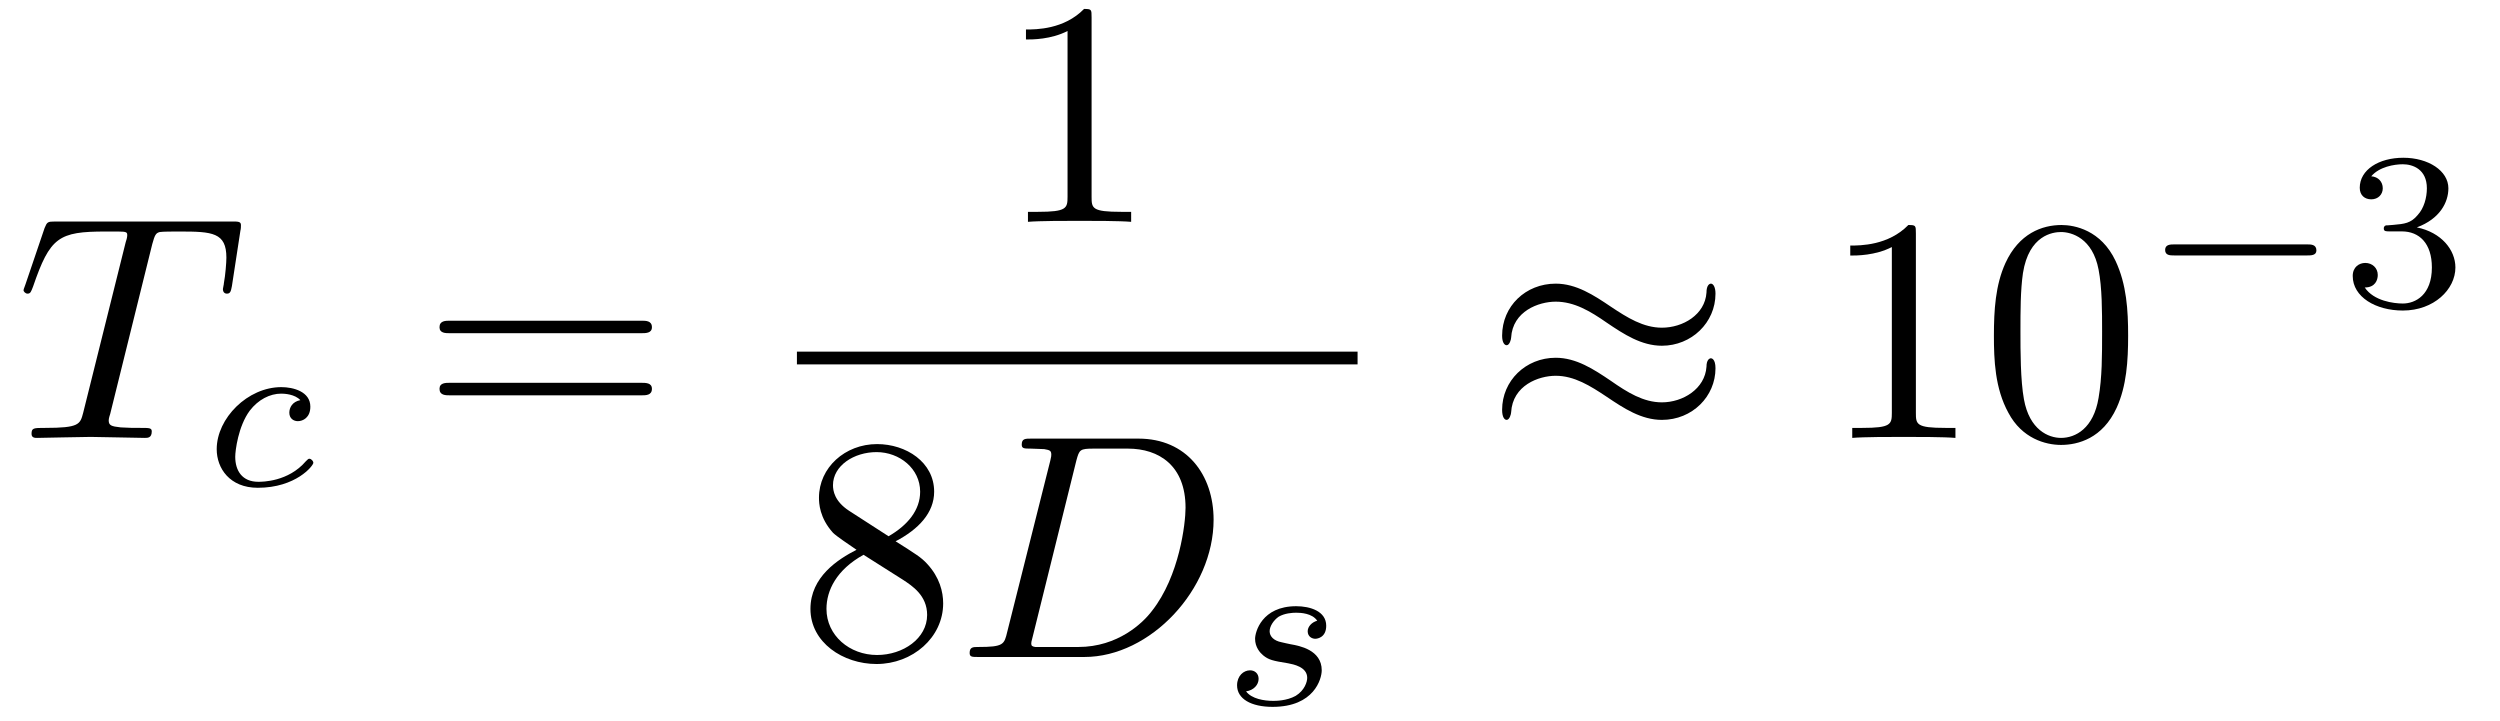
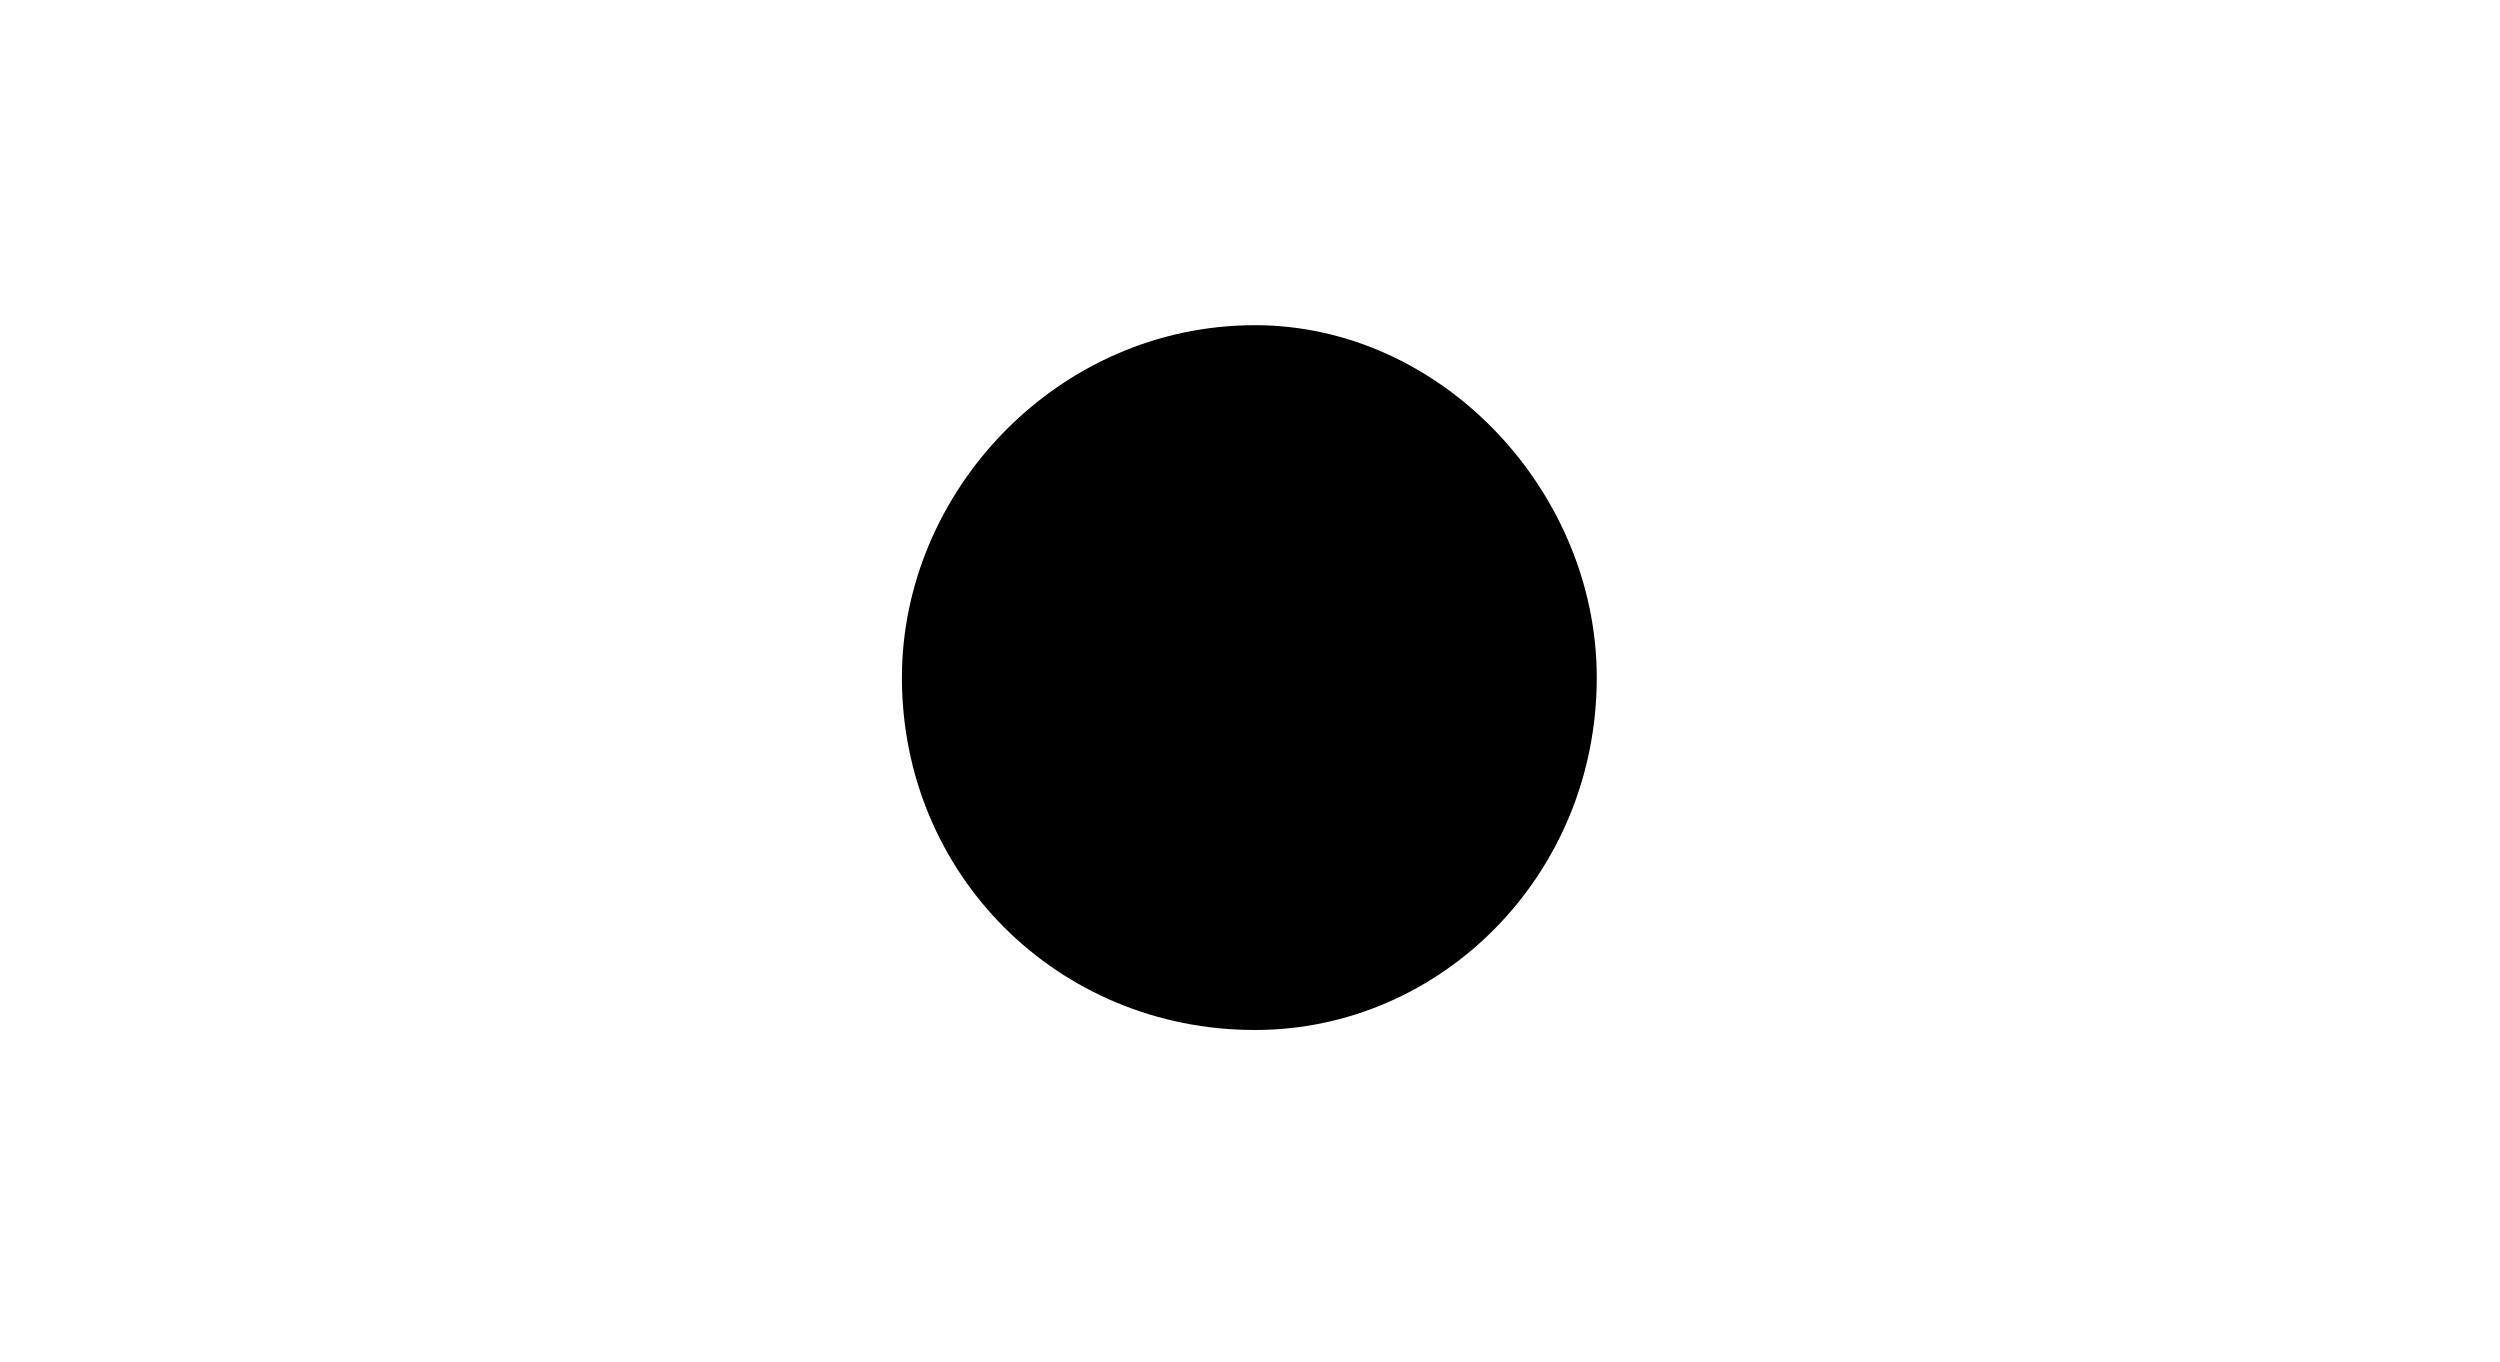
- <svg xmlns="http://www.w3.org/2000/svg" xmlns:xlink="http://www.w3.org/1999/xlink" viewBox="0 0 77.985 22.488">
+ <svg xmlns="http://www.w3.org/2000/svg" xmlns:xlink="http://www.w3.org/1999/xlink" viewBox="0 0 3.767 2.052">
  <defs>
    <g>
      <g id="glyph-0-0">
-         <path d="M 4.25 -6.047 C 4.328 -6.328 4.359 -6.391 4.484 -6.422 C 4.578 -6.438 4.906 -6.438 5.109 -6.438 C 6.125 -6.438 6.562 -6.406 6.562 -5.625 C 6.562 -5.469 6.531 -5.078 6.484 -4.828 C 6.484 -4.781 6.453 -4.672 6.453 -4.641 C 6.453 -4.578 6.484 -4.5 6.578 -4.5 C 6.688 -4.5 6.703 -4.578 6.734 -4.734 L 7 -6.469 C 7.016 -6.516 7.016 -6.609 7.016 -6.641 C 7.016 -6.75 6.922 -6.75 6.75 -6.75 L 1.219 -6.75 C 0.984 -6.75 0.969 -6.734 0.891 -6.547 L 0.297 -4.797 C 0.297 -4.781 0.234 -4.641 0.234 -4.609 C 0.234 -4.562 0.297 -4.5 0.359 -4.5 C 0.453 -4.5 0.469 -4.562 0.531 -4.719 C 1.062 -6.266 1.328 -6.438 2.797 -6.438 L 3.188 -6.438 C 3.469 -6.438 3.469 -6.406 3.469 -6.312 C 3.469 -6.266 3.438 -6.141 3.422 -6.109 L 2.094 -0.781 C 2 -0.422 1.969 -0.312 0.906 -0.312 C 0.547 -0.312 0.484 -0.312 0.484 -0.125 C 0.484 0 0.594 0 0.656 0 C 0.922 0 1.203 -0.016 1.469 -0.016 C 1.75 -0.016 2.047 -0.031 2.328 -0.031 C 2.609 -0.031 2.875 -0.016 3.156 -0.016 C 3.438 -0.016 3.734 0 4.016 0 C 4.109 0 4.234 0 4.234 -0.203 C 4.234 -0.312 4.156 -0.312 3.891 -0.312 C 3.656 -0.312 3.516 -0.312 3.266 -0.328 C 2.969 -0.359 2.891 -0.391 2.891 -0.547 C 2.891 -0.562 2.891 -0.609 2.938 -0.75 Z M 4.25 -6.047 " />
-       </g>
-       <g id="glyph-0-1">
-         <path d="M 1.578 -0.781 C 1.484 -0.391 1.469 -0.312 0.672 -0.312 C 0.516 -0.312 0.406 -0.312 0.406 -0.125 C 0.406 0 0.484 0 0.672 0 L 3.984 0 C 6.047 0 8.016 -2.109 8.016 -4.281 C 8.016 -5.688 7.172 -6.812 5.672 -6.812 L 2.328 -6.812 C 2.141 -6.812 2.031 -6.812 2.031 -6.625 C 2.031 -6.5 2.109 -6.5 2.312 -6.5 C 2.438 -6.5 2.625 -6.484 2.734 -6.484 C 2.906 -6.453 2.953 -6.438 2.953 -6.312 C 2.953 -6.281 2.953 -6.25 2.922 -6.125 Z M 3.734 -6.125 C 3.828 -6.469 3.844 -6.5 4.281 -6.5 L 5.344 -6.5 C 6.312 -6.5 7.141 -5.969 7.141 -4.656 C 7.141 -4.172 6.953 -2.531 6.094 -1.438 C 5.812 -1.062 5.031 -0.312 3.797 -0.312 L 2.672 -0.312 C 2.531 -0.312 2.516 -0.312 2.453 -0.312 C 2.359 -0.328 2.328 -0.344 2.328 -0.422 C 2.328 -0.453 2.328 -0.469 2.375 -0.641 Z M 3.734 -6.125 " />
-       </g>
-       <g id="glyph-1-0">
-         <path d="M 3.047 -2.672 C 2.797 -2.625 2.703 -2.438 2.703 -2.281 C 2.703 -2.094 2.844 -2.016 2.969 -2.016 C 3.125 -2.016 3.359 -2.125 3.359 -2.469 C 3.359 -2.938 2.828 -3.078 2.453 -3.078 C 1.406 -3.078 0.438 -2.109 0.438 -1.141 C 0.438 -0.547 0.844 0.062 1.719 0.062 C 2.906 0.062 3.453 -0.625 3.453 -0.719 C 3.453 -0.766 3.391 -0.844 3.328 -0.844 C 3.297 -0.844 3.281 -0.828 3.219 -0.766 C 2.672 -0.125 1.859 -0.125 1.734 -0.125 C 1.234 -0.125 1.016 -0.469 1.016 -0.906 C 1.016 -1.094 1.109 -1.859 1.469 -2.344 C 1.734 -2.688 2.094 -2.875 2.453 -2.875 C 2.547 -2.875 2.875 -2.859 3.047 -2.672 Z M 3.047 -2.672 " />
-       </g>
-       <g id="glyph-1-1">
-         <path d="M 3 -2.625 C 2.828 -2.578 2.703 -2.438 2.703 -2.297 C 2.703 -2.125 2.844 -2.062 2.938 -2.062 C 3.016 -2.062 3.281 -2.109 3.281 -2.469 C 3.281 -2.922 2.781 -3.078 2.344 -3.078 C 1.266 -3.078 1.062 -2.266 1.062 -2.062 C 1.062 -1.797 1.219 -1.625 1.312 -1.547 C 1.484 -1.406 1.609 -1.375 2.094 -1.297 C 2.25 -1.266 2.688 -1.188 2.688 -0.844 C 2.688 -0.719 2.609 -0.453 2.328 -0.281 C 2.047 -0.125 1.703 -0.125 1.625 -0.125 C 1.344 -0.125 0.953 -0.188 0.781 -0.422 C 1.016 -0.453 1.172 -0.625 1.172 -0.812 C 1.172 -0.984 1.047 -1.078 0.906 -1.078 C 0.703 -1.078 0.5 -0.906 0.5 -0.609 C 0.5 -0.188 0.938 0.062 1.609 0.062 C 2.906 0.062 3.141 -0.812 3.141 -1.078 C 3.141 -1.719 2.438 -1.844 2.172 -1.891 C 2.109 -1.906 1.938 -1.938 1.891 -1.953 C 1.641 -2 1.516 -2.141 1.516 -2.297 C 1.516 -2.453 1.641 -2.641 1.797 -2.75 C 1.984 -2.859 2.219 -2.875 2.344 -2.875 C 2.484 -2.875 2.844 -2.859 3 -2.625 Z M 3 -2.625 " />
-       </g>
-       <g id="glyph-2-0">
-         <path d="M 6.844 -3.266 C 7 -3.266 7.188 -3.266 7.188 -3.453 C 7.188 -3.656 7 -3.656 6.859 -3.656 L 0.891 -3.656 C 0.75 -3.656 0.562 -3.656 0.562 -3.453 C 0.562 -3.266 0.75 -3.266 0.891 -3.266 Z M 6.859 -1.328 C 7 -1.328 7.188 -1.328 7.188 -1.531 C 7.188 -1.719 7 -1.719 6.844 -1.719 L 0.891 -1.719 C 0.75 -1.719 0.562 -1.719 0.562 -1.531 C 0.562 -1.328 0.75 -1.328 0.891 -1.328 Z M 6.859 -1.328 " />
-       </g>
-       <g id="glyph-2-1">
-         <path d="M 2.938 -6.375 C 2.938 -6.625 2.938 -6.641 2.703 -6.641 C 2.078 -6 1.203 -6 0.891 -6 L 0.891 -5.688 C 1.094 -5.688 1.672 -5.688 2.188 -5.953 L 2.188 -0.781 C 2.188 -0.422 2.156 -0.312 1.266 -0.312 L 0.953 -0.312 L 0.953 0 C 1.297 -0.031 2.156 -0.031 2.562 -0.031 C 2.953 -0.031 3.828 -0.031 4.172 0 L 4.172 -0.312 L 3.859 -0.312 C 2.953 -0.312 2.938 -0.422 2.938 -0.781 Z M 2.938 -6.375 " />
-       </g>
-       <g id="glyph-2-2">
-         <path d="M 1.625 -4.562 C 1.172 -4.859 1.125 -5.188 1.125 -5.359 C 1.125 -5.969 1.781 -6.391 2.484 -6.391 C 3.203 -6.391 3.844 -5.875 3.844 -5.156 C 3.844 -4.578 3.453 -4.109 2.859 -3.766 Z M 3.078 -3.609 C 3.797 -3.984 4.281 -4.5 4.281 -5.156 C 4.281 -6.078 3.406 -6.641 2.5 -6.641 C 1.5 -6.641 0.688 -5.906 0.688 -4.969 C 0.688 -4.797 0.703 -4.344 1.125 -3.875 C 1.234 -3.766 1.609 -3.516 1.859 -3.344 C 1.281 -3.047 0.422 -2.5 0.422 -1.5 C 0.422 -0.453 1.438 0.219 2.484 0.219 C 3.609 0.219 4.562 -0.609 4.562 -1.672 C 4.562 -2.031 4.453 -2.484 4.062 -2.906 C 3.875 -3.109 3.719 -3.203 3.078 -3.609 Z M 2.078 -3.188 L 3.312 -2.406 C 3.594 -2.219 4.062 -1.922 4.062 -1.312 C 4.062 -0.578 3.312 -0.062 2.5 -0.062 C 1.641 -0.062 0.922 -0.672 0.922 -1.5 C 0.922 -2.078 1.234 -2.719 2.078 -3.188 Z M 2.078 -3.188 " />
-       </g>
-       <g id="glyph-2-3">
-         <path d="M 4.578 -3.188 C 4.578 -3.984 4.531 -4.781 4.188 -5.516 C 3.734 -6.484 2.906 -6.641 2.5 -6.641 C 1.891 -6.641 1.172 -6.375 0.75 -5.453 C 0.438 -4.766 0.391 -3.984 0.391 -3.188 C 0.391 -2.438 0.422 -1.547 0.844 -0.781 C 1.266 0.016 2 0.219 2.484 0.219 C 3.016 0.219 3.781 0.016 4.219 -0.938 C 4.531 -1.625 4.578 -2.406 4.578 -3.188 Z M 2.484 0 C 2.094 0 1.5 -0.25 1.328 -1.203 C 1.219 -1.797 1.219 -2.719 1.219 -3.312 C 1.219 -3.953 1.219 -4.609 1.297 -5.141 C 1.484 -6.328 2.234 -6.422 2.484 -6.422 C 2.812 -6.422 3.469 -6.234 3.656 -5.25 C 3.766 -4.688 3.766 -3.938 3.766 -3.312 C 3.766 -2.562 3.766 -1.891 3.656 -1.25 C 3.5 -0.297 2.938 0 2.484 0 Z M 2.484 0 " />
-       </g>
-       <g id="glyph-3-0">
-         <path d="M 7.203 -4.5 C 7.203 -4.719 7.125 -4.812 7.062 -4.812 C 7.016 -4.812 6.922 -4.766 6.922 -4.531 C 6.875 -3.844 6.188 -3.438 5.531 -3.438 C 4.953 -3.438 4.453 -3.75 3.938 -4.094 C 3.406 -4.453 2.859 -4.812 2.219 -4.812 C 1.281 -4.812 0.547 -4.109 0.547 -3.188 C 0.547 -2.969 0.625 -2.891 0.688 -2.891 C 0.781 -2.891 0.828 -3.078 0.828 -3.125 C 0.875 -3.953 1.688 -4.25 2.219 -4.25 C 2.797 -4.25 3.297 -3.953 3.812 -3.594 C 4.344 -3.234 4.891 -2.875 5.531 -2.875 C 6.453 -2.875 7.203 -3.594 7.203 -4.5 Z M 7.203 -2.172 C 7.203 -2.469 7.078 -2.484 7.062 -2.484 C 7.016 -2.484 6.922 -2.438 6.922 -2.219 C 6.875 -1.531 6.188 -1.109 5.531 -1.109 C 4.953 -1.109 4.453 -1.422 3.938 -1.781 C 3.406 -2.141 2.859 -2.5 2.219 -2.5 C 1.281 -2.5 0.547 -1.781 0.547 -0.875 C 0.547 -0.641 0.625 -0.562 0.688 -0.562 C 0.781 -0.562 0.828 -0.75 0.828 -0.797 C 0.875 -1.641 1.688 -1.938 2.219 -1.938 C 2.797 -1.938 3.297 -1.625 3.812 -1.281 C 4.344 -0.922 4.891 -0.562 5.531 -0.562 C 6.484 -0.562 7.203 -1.297 7.203 -2.172 Z M 7.203 -2.172 " />
-       </g>
-       <g id="glyph-4-0">
-         <path d="M 5.188 -1.578 C 5.297 -1.578 5.469 -1.578 5.469 -1.734 C 5.469 -1.922 5.297 -1.922 5.188 -1.922 L 1.031 -1.922 C 0.922 -1.922 0.75 -1.922 0.75 -1.75 C 0.75 -1.578 0.906 -1.578 1.031 -1.578 Z M 5.188 -1.578 " />
-       </g>
-       <g id="glyph-5-0">
-         <path d="M 1.906 -2.328 C 2.453 -2.328 2.844 -1.953 2.844 -1.203 C 2.844 -0.344 2.328 -0.078 1.938 -0.078 C 1.656 -0.078 1.031 -0.156 0.75 -0.578 C 1.078 -0.578 1.156 -0.812 1.156 -0.969 C 1.156 -1.188 0.984 -1.344 0.766 -1.344 C 0.578 -1.344 0.375 -1.219 0.375 -0.938 C 0.375 -0.281 1.094 0.141 1.938 0.141 C 2.906 0.141 3.578 -0.516 3.578 -1.203 C 3.578 -1.75 3.141 -2.297 2.375 -2.453 C 3.094 -2.719 3.359 -3.234 3.359 -3.672 C 3.359 -4.219 2.734 -4.625 1.953 -4.625 C 1.188 -4.625 0.594 -4.25 0.594 -3.688 C 0.594 -3.453 0.75 -3.328 0.953 -3.328 C 1.172 -3.328 1.312 -3.484 1.312 -3.672 C 1.312 -3.875 1.172 -4.031 0.953 -4.047 C 1.203 -4.344 1.672 -4.422 1.938 -4.422 C 2.25 -4.422 2.688 -4.266 2.688 -3.672 C 2.688 -3.375 2.594 -3.047 2.406 -2.844 C 2.188 -2.578 1.984 -2.562 1.641 -2.531 C 1.469 -2.516 1.453 -2.516 1.422 -2.516 C 1.406 -2.516 1.344 -2.5 1.344 -2.422 C 1.344 -2.328 1.406 -2.328 1.531 -2.328 Z M 1.906 -2.328 " />
+         <path d="M 1.906 -0.531 C 1.906 -0.812 1.672 -1.062 1.391 -1.062 C 1.094 -1.062 0.859 -0.812 0.859 -0.531 C 0.859 -0.234 1.094 0 1.391 0 C 1.672 0 1.906 -0.234 1.906 -0.531 Z M 1.906 -0.531 " />
      </g>
    </g>
-     <clipPath id="clip-0">
-       <path clip-rule="nonzero" d="M 38 18 L 42 18 L 42 22.488 L 38 22.488 Z M 38 18 " />
-     </clipPath>
  </defs>
  <g fill="rgb(0%, 0%, 0%)" fill-opacity="1">
-     <use xlink:href="#glyph-0-0" x="0.5" y="13.66" />
-   </g>
-   <g fill="rgb(0%, 0%, 0%)" fill-opacity="1">
-     <use xlink:href="#glyph-1-0" x="6.322" y="15.154" />
-   </g>
-   <g fill="rgb(0%, 0%, 0%)" fill-opacity="1">
-     <use xlink:href="#glyph-2-0" x="13.148" y="13.66" />
-   </g>
-   <g fill="rgb(0%, 0%, 0%)" fill-opacity="1">
-     <use xlink:href="#glyph-2-1" x="31.113" y="6.92" />
-   </g>
-   <path fill="none" stroke-width="0.398" stroke-linecap="butt" stroke-linejoin="miter" stroke="rgb(0%, 0%, 0%)" stroke-opacity="1" stroke-miterlimit="10" d="M 0 0.001 L 17.489 0.001 " transform="matrix(1, 0, 0, -1, 24.859, 11.169)" />
-   <g fill="rgb(0%, 0%, 0%)" fill-opacity="1">
-     <use xlink:href="#glyph-2-2" x="24.859" y="20.494" />
-   </g>
-   <g fill="rgb(0%, 0%, 0%)" fill-opacity="1">
-     <use xlink:href="#glyph-0-1" x="29.841" y="20.494" />
-   </g>
-   <g clip-path="url(#clip-0)">
-     <g fill="rgb(0%, 0%, 0%)" fill-opacity="1">
-       <use xlink:href="#glyph-1-1" x="38.089" y="21.988" />
-     </g>
-   </g>
-   <g fill="rgb(0%, 0%, 0%)" fill-opacity="1">
-     <use xlink:href="#glyph-3-0" x="46.31" y="13.66" />
-   </g>
-   <g fill="rgb(0%, 0%, 0%)" fill-opacity="1">
-     <use xlink:href="#glyph-2-1" x="56.826" y="13.66" />
-     <use xlink:href="#glyph-2-3" x="61.807" y="13.66" />
-   </g>
-   <g fill="rgb(0%, 0%, 0%)" fill-opacity="1">
-     <use xlink:href="#glyph-4-0" x="66.789" y="9.546" />
-   </g>
-   <g fill="rgb(0%, 0%, 0%)" fill-opacity="1">
-     <use xlink:href="#glyph-5-0" x="73.016" y="9.546" />
+     <use xlink:href="#glyph-0-0" x="0.5" y="1.552" />
  </g>
</svg>
